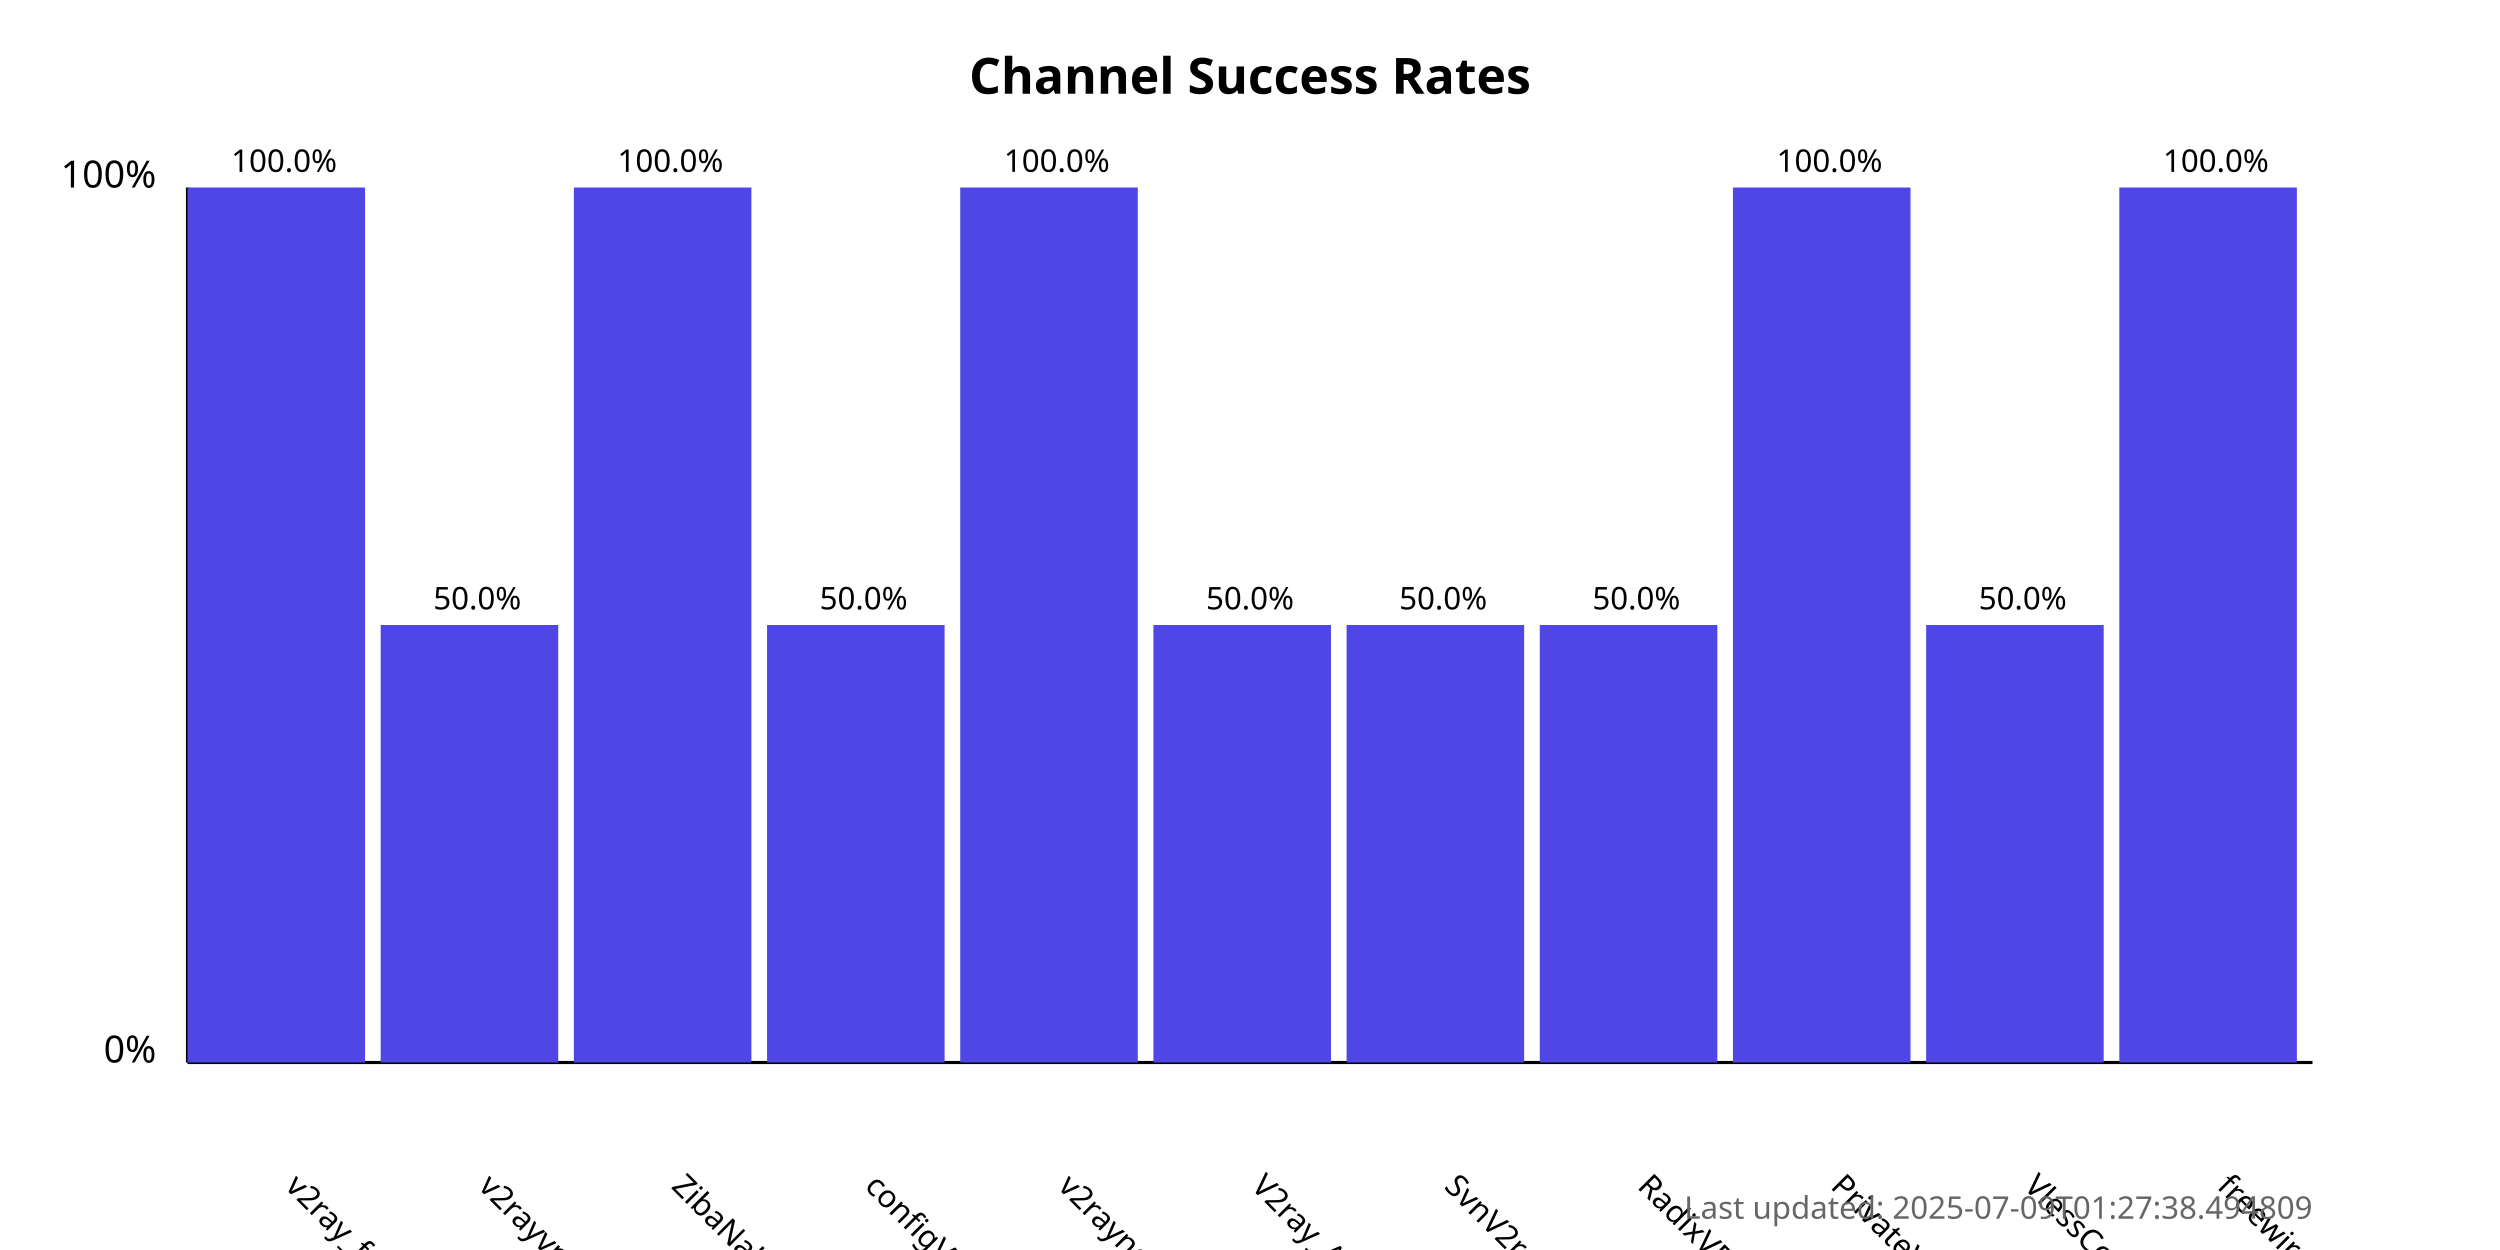
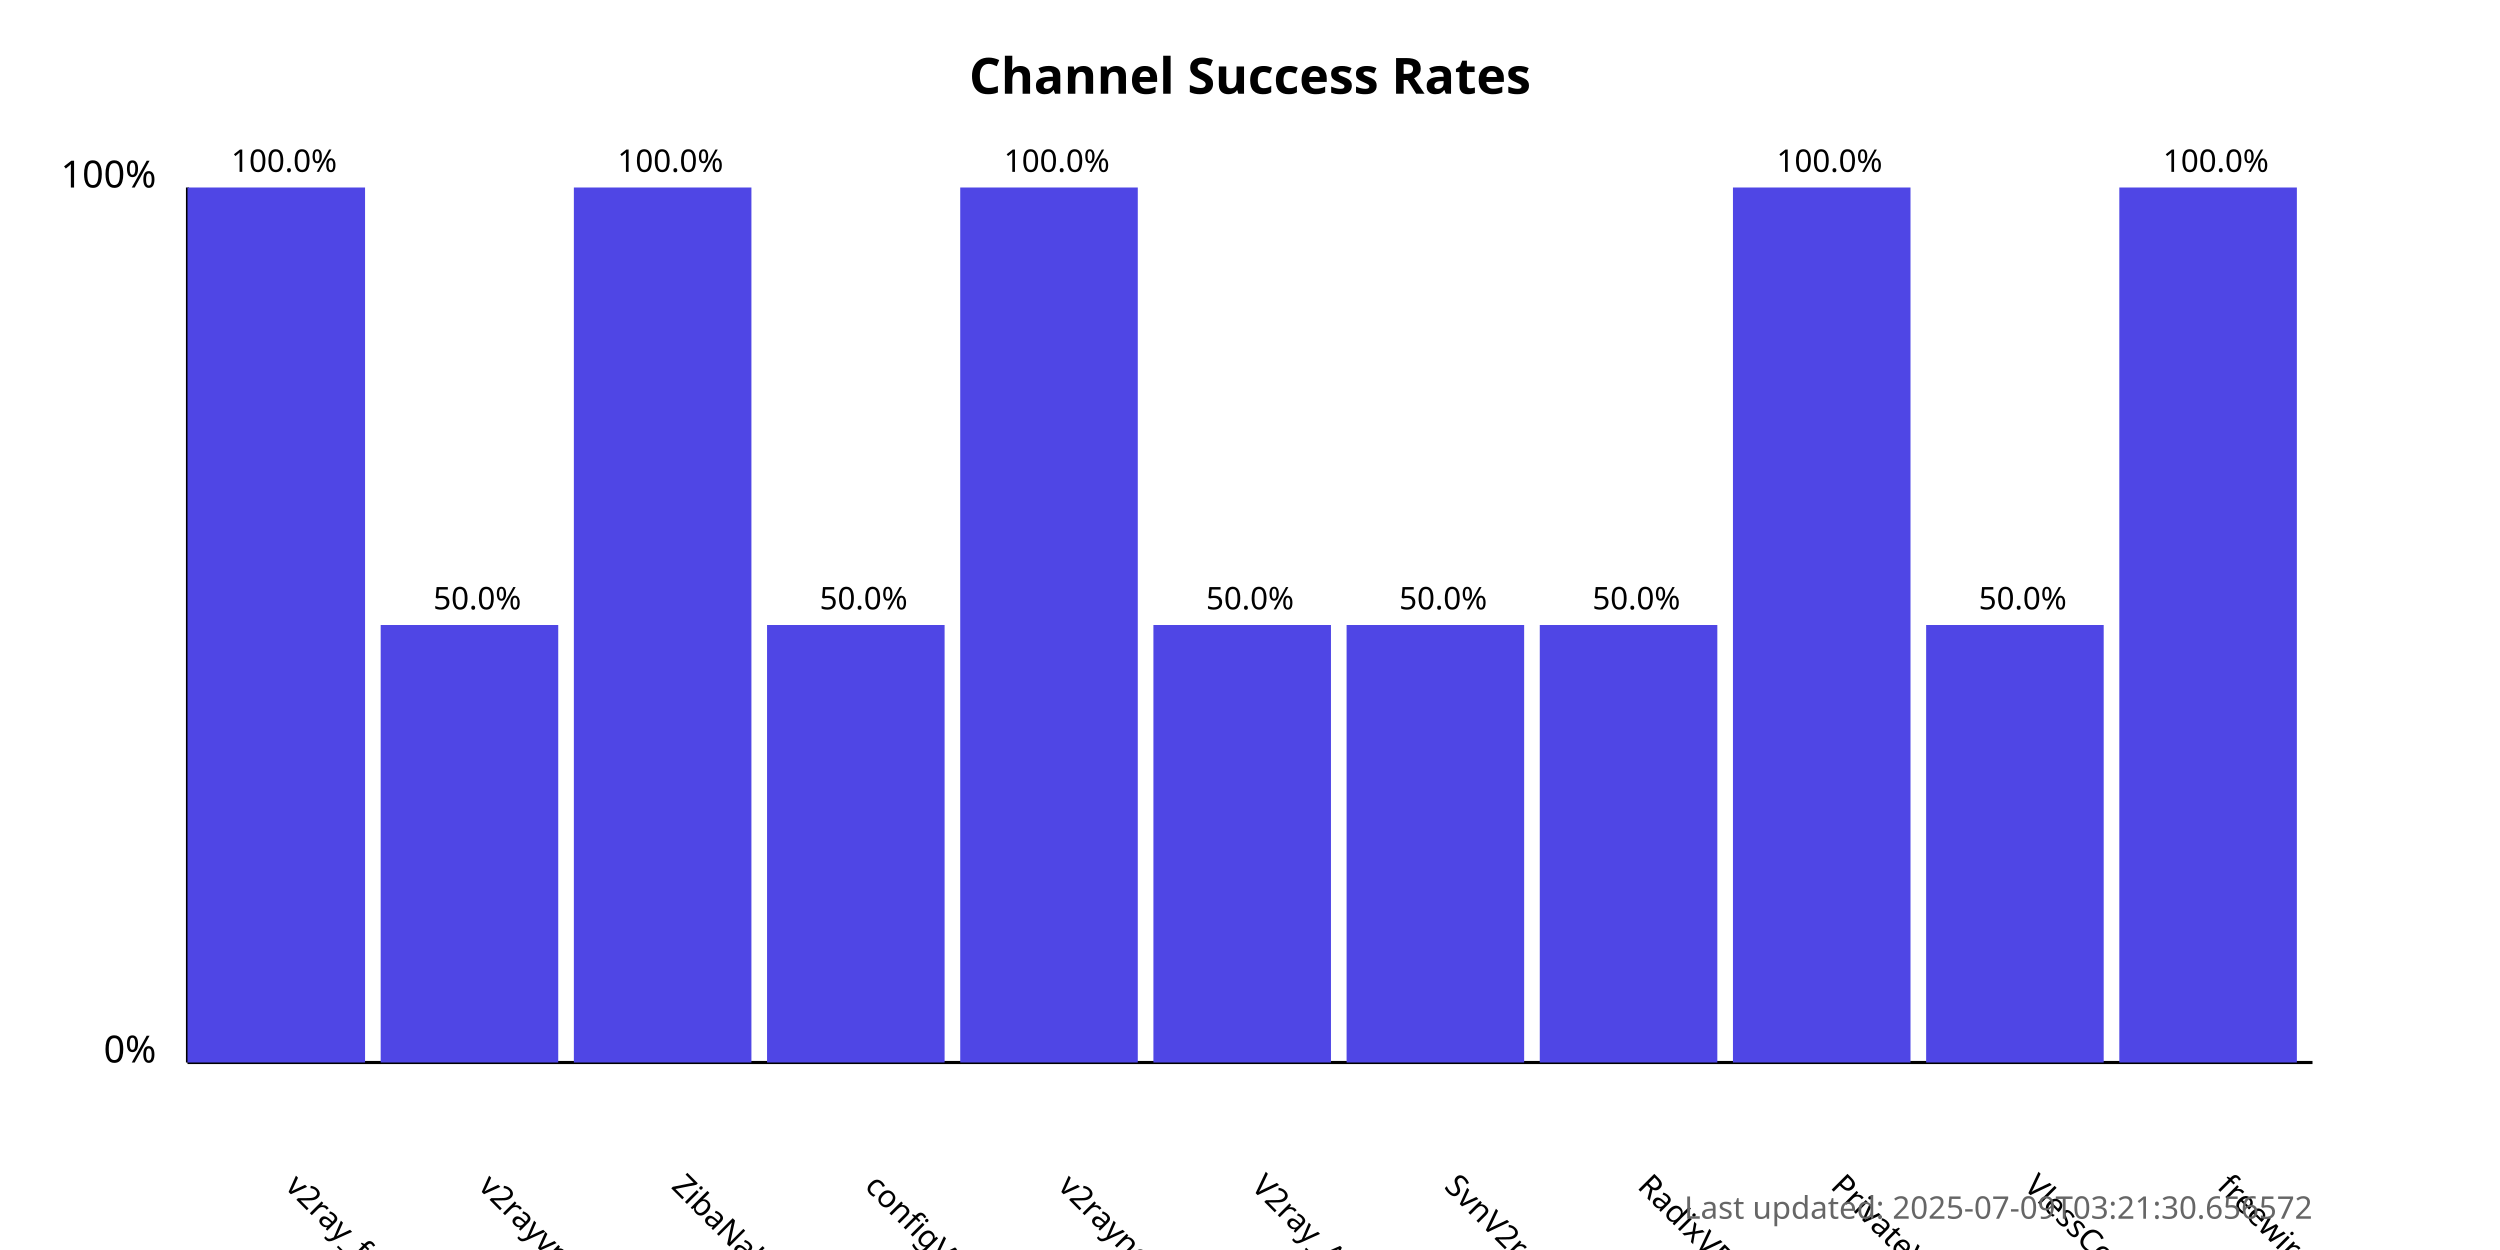
<svg xmlns="http://www.w3.org/2000/svg" width="800" height="400">
  <style>
            .chart-title { font: bold 16px sans-serif; }
            .axis-label { font: 12px sans-serif; }
            .tick-label { font: 10px sans-serif; }
            .bar { fill: #4f46e5; }
            .bar:hover { fill: #6366f1; }
            .timestamp { font: 10px sans-serif; fill: #666; }
        </style>
  <text x="400.0" y="30" text-anchor="middle" class="chart-title">
            Channel Success Rates
        </text>
  <line x1="60" y1="340" x2="60" y2="60" stroke="black" stroke-width="1" />
  <line x1="60" y1="340" x2="740" y2="340" stroke="black" stroke-width="1" />
  <text x="50" y="340" text-anchor="end" class="axis-label">0%</text>
  <text x="50" y="60" text-anchor="end" class="axis-label">100%</text>
  <g>
    <rect x="60" y="60.0" width="56.818" height="280.0" class="bar" />
    <text x="90.909" y="380" transform="rotate(45, 90.90909, 380)" text-anchor="start" class="tick-label">
                v2ray_free_conf
            </text>
    <text x="90.909" y="55.0" text-anchor="middle" class="tick-label">
                100.0%
            </text>
  </g>
  <g>
    <rect x="121.818" y="200.0" width="56.818" height="140.0" class="bar" />
    <text x="152.727" y="380" transform="rotate(45, 152.7273, 380)" text-anchor="start" class="tick-label">
                v2rayvpno
            </text>
    <text x="152.727" y="195.0" text-anchor="middle" class="tick-label">
                50.0%
            </text>
  </g>
  <g>
    <rect x="183.636" y="60.0" width="56.818" height="280.0" class="bar" />
    <text x="214.545" y="380" transform="rotate(45, 214.5455, 380)" text-anchor="start" class="tick-label">
                ZibaNabz
            </text>
    <text x="214.545" y="55.0" text-anchor="middle" class="tick-label">
                100.0%
            </text>
  </g>
  <g>
    <rect x="245.455" y="200.0" width="56.818" height="140.0" class="bar" />
    <text x="276.364" y="380" transform="rotate(45, 276.3636, 380)" text-anchor="start" class="tick-label">
                configV2rayForFree
            </text>
    <text x="276.364" y="195.0" text-anchor="middle" class="tick-label">
                50.0%
            </text>
  </g>
  <g>
    <rect x="307.273" y="60.0" width="56.818" height="280.0" class="bar" />
    <text x="338.182" y="380" transform="rotate(45, 338.1818, 380)" text-anchor="start" class="tick-label">
                v2rayngvpn
            </text>
    <text x="338.182" y="55.0" text-anchor="middle" class="tick-label">
                100.0%
            </text>
  </g>
  <g>
    <rect x="369.091" y="200.0" width="56.818" height="140.0" class="bar" />
    <text x="400.0" y="380" transform="rotate(45, 400.0, 380)" text-anchor="start" class="tick-label">
                V2ray_Alpha
            </text>
    <text x="400.0" y="195.0" text-anchor="middle" class="tick-label">
                50.0%
            </text>
  </g>
  <g>
    <rect x="430.909" y="200.0" width="56.818" height="140.0" class="bar" />
    <text x="461.818" y="380" transform="rotate(45, 461.8182, 380)" text-anchor="start" class="tick-label">
                SvnV2ray
            </text>
    <text x="461.818" y="195.0" text-anchor="middle" class="tick-label">
                50.0%
            </text>
  </g>
  <g>
    <rect x="492.727" y="200.0" width="56.818" height="140.0" class="bar" />
    <text x="523.636" y="380" transform="rotate(45, 523.6364, 380)" text-anchor="start" class="tick-label">
                RadixVPN
            </text>
    <text x="523.636" y="195.0" text-anchor="middle" class="tick-label">
                50.0%
            </text>
  </g>
  <g>
    <rect x="554.545" y="60.0" width="56.818" height="280.0" class="bar" />
    <text x="585.455" y="380" transform="rotate(45, 585.4545, 380)" text-anchor="start" class="tick-label">
                PrivateVPNs
            </text>
    <text x="585.455" y="55.0" text-anchor="middle" class="tick-label">
                100.0%
            </text>
  </g>
  <g>
    <rect x="616.364" y="200.0" width="56.818" height="140.0" class="bar" />
    <text x="647.273" y="380" transform="rotate(45, 647.2727, 380)" text-anchor="start" class="tick-label">
                VlessConfig
            </text>
    <text x="647.273" y="195.0" text-anchor="middle" class="tick-label">
                50.0%
            </text>
  </g>
  <g>
    <rect x="678.182" y="60.0" width="56.818" height="280.0" class="bar" />
    <text x="709.091" y="380" transform="rotate(45, 709.0909, 380)" text-anchor="start" class="tick-label">
                freewireguard
            </text>
    <text x="709.091" y="55.0" text-anchor="middle" class="tick-label">
                100.0%
            </text>
  </g>
  <text x="740" y="390" text-anchor="end" class="timestamp">
-             Last updated: 2025-07-09T01:27:38.494809
+             Last updated: 2025-07-09T03:21:30.656572
        </text>
</svg>
